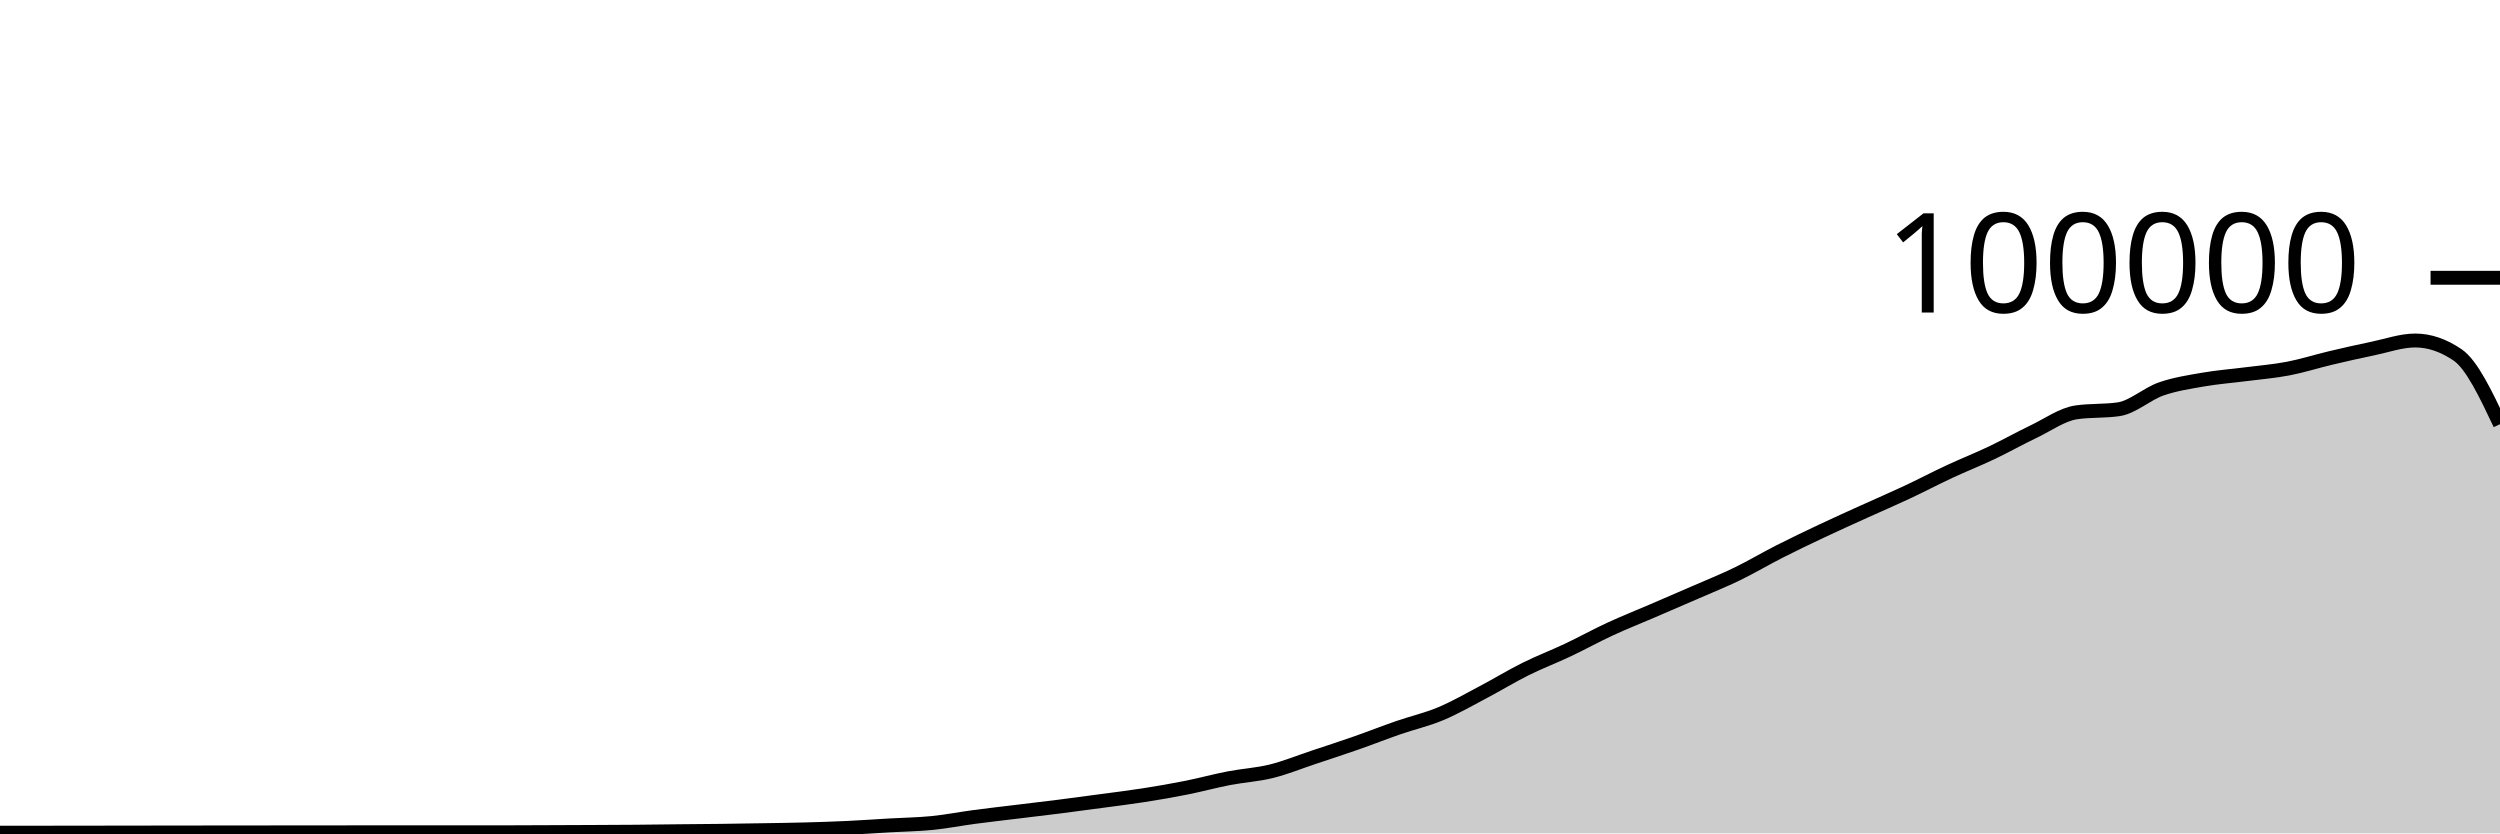
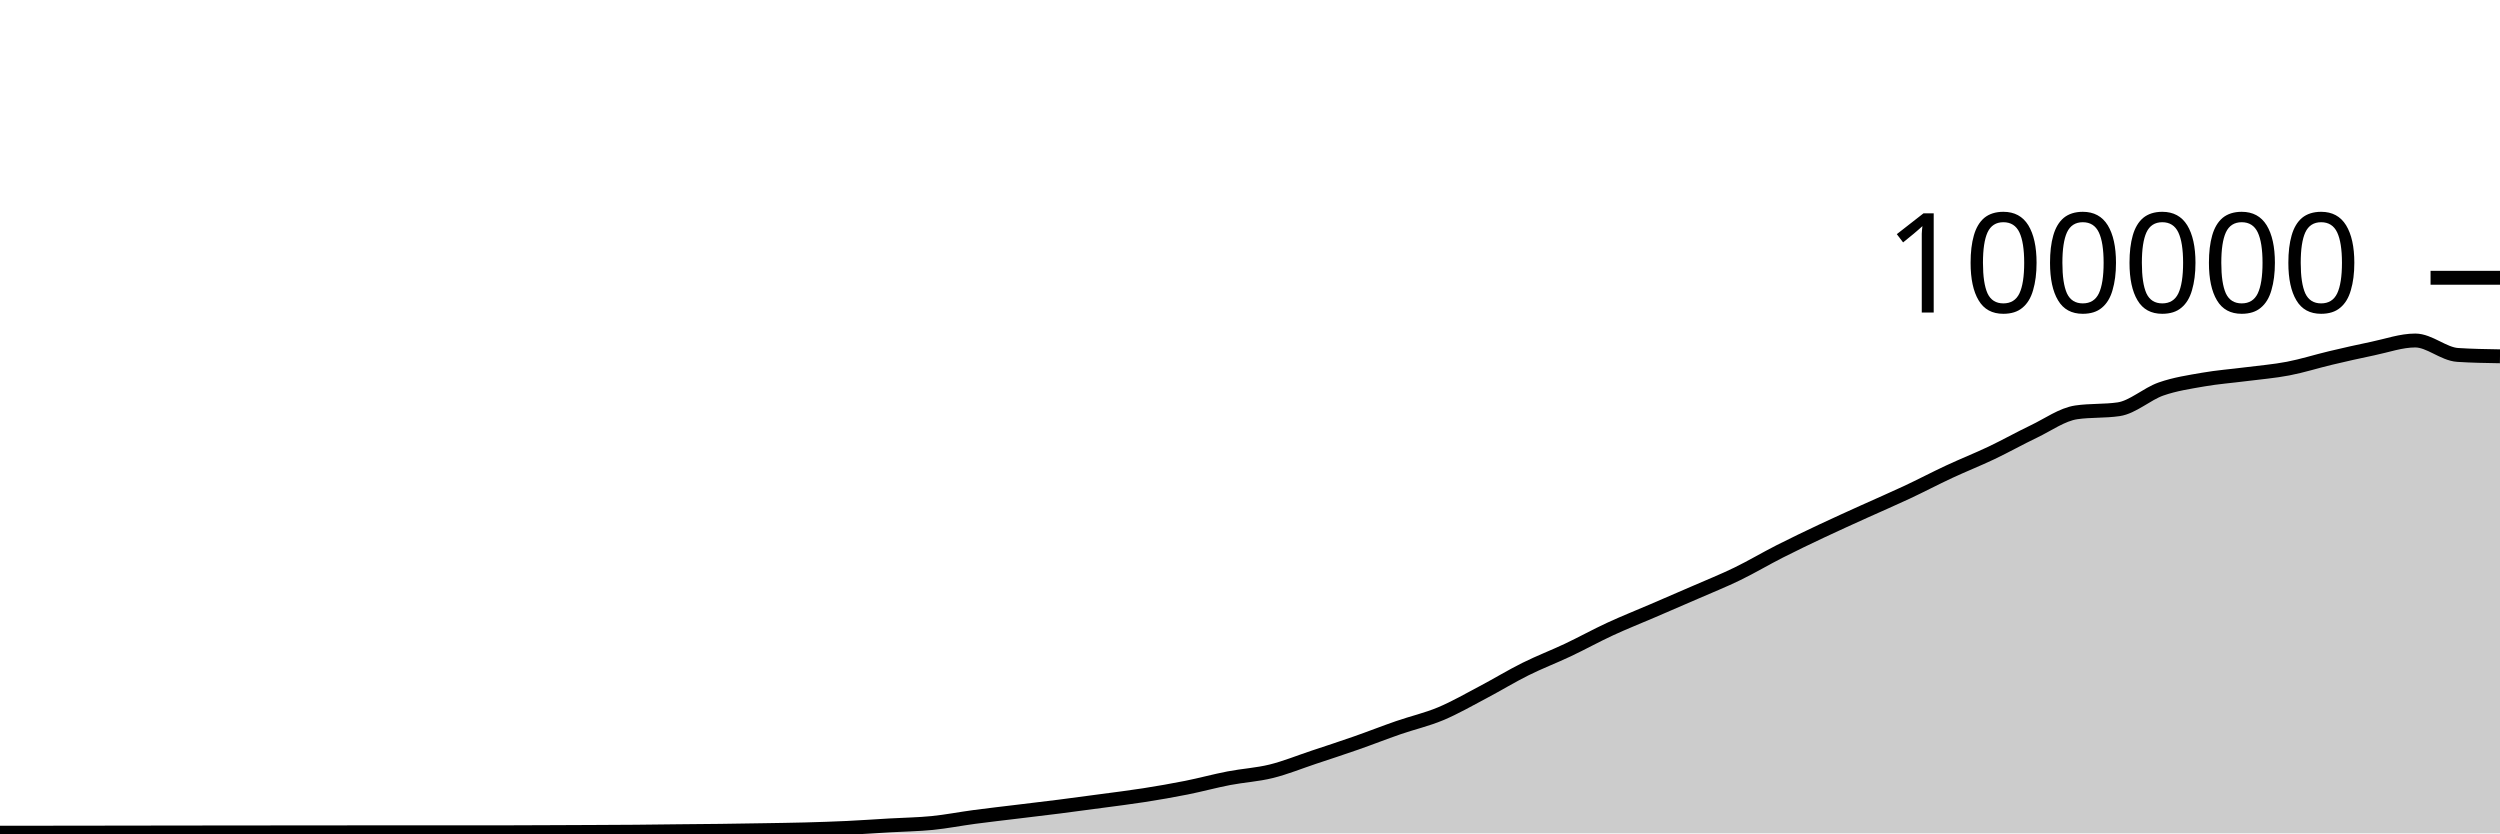
<svg xmlns="http://www.w3.org/2000/svg" viewBox="0 0 180 60">
  <g transform="translate(0,20)">
-     <path class="area" fill="rgba(0, 0, 0, 0.2)" d="M0,39.951C1.017,39.951,2.034,39.951,3.051,39.951C4.068,39.951,5.085,39.95,6.102,39.949C7.119,39.947,8.136,39.944,9.153,39.942C10.169,39.941,11.186,39.942,12.203,39.94C13.22,39.939,14.237,39.936,15.254,39.935C16.271,39.933,17.288,39.933,18.305,39.932C19.322,39.931,20.339,39.931,21.356,39.93C22.373,39.929,23.39,39.928,24.407,39.927C25.424,39.926,26.441,39.924,27.458,39.924C28.475,39.924,29.492,39.926,30.508,39.926C31.525,39.926,32.542,39.925,33.559,39.925C34.576,39.924,35.593,39.924,36.61,39.923C37.627,39.921,38.644,39.916,39.661,39.912C40.678,39.908,41.695,39.904,42.712,39.899C43.729,39.894,44.746,39.891,45.763,39.882C46.78,39.874,47.797,39.859,48.814,39.848C49.831,39.838,50.847,39.831,51.864,39.819C52.881,39.806,53.898,39.79,54.915,39.773C55.932,39.756,56.949,39.743,57.966,39.716C58.983,39.689,60,39.656,61.017,39.608C62.034,39.56,63.051,39.487,64.068,39.428C65.085,39.37,66.102,39.357,67.119,39.256C68.136,39.154,69.153,38.953,70.169,38.818C71.186,38.683,72.203,38.569,73.22,38.445C74.237,38.321,75.254,38.203,76.271,38.074C77.288,37.945,78.305,37.808,79.322,37.67C80.339,37.533,81.356,37.41,82.373,37.25C83.39,37.09,84.407,36.915,85.424,36.712C86.441,36.509,87.458,36.229,88.475,36.033C89.492,35.836,90.508,35.784,91.525,35.533C92.542,35.282,93.559,34.866,94.576,34.527C95.593,34.189,96.61,33.858,97.627,33.502C98.644,33.147,99.661,32.745,100.678,32.393C101.695,32.041,102.712,31.814,103.729,31.389C104.746,30.963,105.763,30.376,106.78,29.84C107.797,29.304,108.814,28.682,109.831,28.176C110.847,27.67,111.864,27.285,112.881,26.804C113.898,26.323,114.915,25.76,115.932,25.29C116.949,24.819,117.966,24.419,118.983,23.981C120,23.543,121.017,23.106,122.034,22.663C123.051,22.219,124.068,21.813,125.085,21.319C126.102,20.826,127.119,20.219,128.136,19.703C129.153,19.187,130.169,18.702,131.186,18.222C132.203,17.742,133.22,17.286,134.237,16.824C135.254,16.363,136.271,15.928,137.288,15.451C138.305,14.975,139.322,14.439,140.339,13.965C141.356,13.491,142.373,13.09,143.39,12.607C144.407,12.123,145.424,11.551,146.441,11.065C147.458,10.579,148.475,9.838,149.492,9.689C150.508,9.54,151.525,9.615,152.542,9.466C153.559,9.317,154.576,8.364,155.593,8.008C156.61,7.652,157.627,7.505,158.644,7.327C159.661,7.15,160.678,7.075,161.695,6.944C162.712,6.813,163.729,6.733,164.746,6.538C165.763,6.344,166.78,6.017,167.797,5.776C168.814,5.535,169.831,5.304,170.847,5.094C171.864,4.884,172.881,4.516,173.898,4.516C174.915,4.516,175.932,4.862,176.949,5.555C177.966,6.247,178.983,8.395,180,10.542L180,40C178.983,40,177.966,40,176.949,40C175.932,40,174.915,40,173.898,40C172.881,40,171.864,40,170.847,40C169.831,40,168.814,40,167.797,40C166.78,40,165.763,40,164.746,40C163.729,40,162.712,40,161.695,40C160.678,40,159.661,40,158.644,40C157.627,40,156.61,40,155.593,40C154.576,40,153.559,40,152.542,40C151.525,40,150.508,40,149.492,40C148.475,40,147.458,40,146.441,40C145.424,40,144.407,40,143.39,40C142.373,40,141.356,40,140.339,40C139.322,40,138.305,40,137.288,40C136.271,40,135.254,40,134.237,40C133.22,40,132.203,40,131.186,40C130.169,40,129.153,40,128.136,40C127.119,40,126.102,40,125.085,40C124.068,40,123.051,40,122.034,40C121.017,40,120,40,118.983,40C117.966,40,116.949,40,115.932,40C114.915,40,113.898,40,112.881,40C111.864,40,110.847,40,109.831,40C108.814,40,107.797,40,106.78,40C105.763,40,104.746,40,103.729,40C102.712,40,101.695,40,100.678,40C99.661,40,98.644,40,97.627,40C96.61,40,95.593,40,94.576,40C93.559,40,92.542,40,91.525,40C90.508,40,89.492,40,88.475,40C87.458,40,86.441,40,85.424,40C84.407,40,83.39,40,82.373,40C81.356,40,80.339,40,79.322,40C78.305,40,77.288,40,76.271,40C75.254,40,74.237,40,73.22,40C72.203,40,71.186,40,70.169,40C69.153,40,68.136,40,67.119,40C66.102,40,65.085,40,64.068,40C63.051,40,62.034,40,61.017,40C60,40,58.983,40,57.966,40C56.949,40,55.932,40,54.915,40C53.898,40,52.881,40,51.864,40C50.847,40,49.831,40,48.814,40C47.797,40,46.78,40,45.763,40C44.746,40,43.729,40,42.712,40C41.695,40,40.678,40,39.661,40C38.644,40,37.627,40,36.61,40C35.593,40,34.576,40,33.559,40C32.542,40,31.525,40,30.508,40C29.492,40,28.475,40,27.458,40C26.441,40,25.424,40,24.407,40C23.39,40,22.373,40,21.356,40C20.339,40,19.322,40,18.305,40C17.288,40,16.271,40,15.254,40C14.237,40,13.22,40,12.203,40C11.186,40,10.169,40,9.153,40C8.136,40,7.119,40,6.102,40C5.085,40,4.068,40,3.051,40C2.034,40,1.017,40,0,40Z" />
-     <path class="line" stroke="black" fill="none" d="M0,39.951C1.017,39.951,2.034,39.951,3.051,39.951C4.068,39.951,5.085,39.95,6.102,39.949C7.119,39.947,8.136,39.944,9.153,39.942C10.169,39.941,11.186,39.942,12.203,39.94C13.22,39.939,14.237,39.936,15.254,39.935C16.271,39.933,17.288,39.933,18.305,39.932C19.322,39.931,20.339,39.931,21.356,39.93C22.373,39.929,23.39,39.928,24.407,39.927C25.424,39.926,26.441,39.924,27.458,39.924C28.475,39.924,29.492,39.926,30.508,39.926C31.525,39.926,32.542,39.925,33.559,39.925C34.576,39.924,35.593,39.924,36.61,39.923C37.627,39.921,38.644,39.916,39.661,39.912C40.678,39.908,41.695,39.904,42.712,39.899C43.729,39.894,44.746,39.891,45.763,39.882C46.78,39.874,47.797,39.859,48.814,39.848C49.831,39.838,50.847,39.831,51.864,39.819C52.881,39.806,53.898,39.79,54.915,39.773C55.932,39.756,56.949,39.743,57.966,39.716C58.983,39.689,60,39.656,61.017,39.608C62.034,39.56,63.051,39.487,64.068,39.428C65.085,39.37,66.102,39.357,67.119,39.256C68.136,39.154,69.153,38.953,70.169,38.818C71.186,38.683,72.203,38.569,73.22,38.445C74.237,38.321,75.254,38.203,76.271,38.074C77.288,37.945,78.305,37.808,79.322,37.67C80.339,37.533,81.356,37.41,82.373,37.25C83.39,37.09,84.407,36.915,85.424,36.712C86.441,36.509,87.458,36.229,88.475,36.033C89.492,35.836,90.508,35.784,91.525,35.533C92.542,35.282,93.559,34.866,94.576,34.527C95.593,34.189,96.61,33.858,97.627,33.502C98.644,33.147,99.661,32.745,100.678,32.393C101.695,32.041,102.712,31.814,103.729,31.389C104.746,30.963,105.763,30.376,106.78,29.84C107.797,29.304,108.814,28.682,109.831,28.176C110.847,27.67,111.864,27.285,112.881,26.804C113.898,26.323,114.915,25.76,115.932,25.29C116.949,24.819,117.966,24.419,118.983,23.981C120,23.543,121.017,23.106,122.034,22.663C123.051,22.219,124.068,21.813,125.085,21.319C126.102,20.826,127.119,20.219,128.136,19.703C129.153,19.187,130.169,18.702,131.186,18.222C132.203,17.742,133.22,17.286,134.237,16.824C135.254,16.363,136.271,15.928,137.288,15.451C138.305,14.975,139.322,14.439,140.339,13.965C141.356,13.491,142.373,13.09,143.39,12.607C144.407,12.123,145.424,11.551,146.441,11.065C147.458,10.579,148.475,9.838,149.492,9.689C150.508,9.54,151.525,9.615,152.542,9.466C153.559,9.317,154.576,8.364,155.593,8.008C156.61,7.652,157.627,7.505,158.644,7.327C159.661,7.15,160.678,7.075,161.695,6.944C162.712,6.813,163.729,6.733,164.746,6.538C165.763,6.344,166.78,6.017,167.797,5.776C168.814,5.535,169.831,5.304,170.847,5.094C171.864,4.884,172.881,4.516,173.898,4.516C174.915,4.516,175.932,4.862,176.949,5.555C177.966,6.247,178.983,8.395,180,10.542" />
+     <path class="area" fill="rgba(0, 0, 0, 0.2)" d="M0,39.951C1.017,39.951,2.034,39.951,3.051,39.951C4.068,39.951,5.085,39.95,6.102,39.949C7.119,39.947,8.136,39.944,9.153,39.942C10.169,39.941,11.186,39.942,12.203,39.94C13.22,39.939,14.237,39.936,15.254,39.935C16.271,39.933,17.288,39.933,18.305,39.932C19.322,39.931,20.339,39.931,21.356,39.93C22.373,39.929,23.39,39.928,24.407,39.927C25.424,39.926,26.441,39.924,27.458,39.924C28.475,39.924,29.492,39.926,30.508,39.926C31.525,39.926,32.542,39.925,33.559,39.925C34.576,39.924,35.593,39.924,36.61,39.923C37.627,39.921,38.644,39.916,39.661,39.912C40.678,39.908,41.695,39.904,42.712,39.899C43.729,39.894,44.746,39.891,45.763,39.882C46.78,39.874,47.797,39.859,48.814,39.848C49.831,39.838,50.847,39.831,51.864,39.819C52.881,39.806,53.898,39.79,54.915,39.773C55.932,39.756,56.949,39.743,57.966,39.716C58.983,39.689,60,39.656,61.017,39.608C62.034,39.56,63.051,39.487,64.068,39.428C65.085,39.37,66.102,39.357,67.119,39.256C68.136,39.154,69.153,38.953,70.169,38.818C71.186,38.683,72.203,38.569,73.22,38.445C74.237,38.321,75.254,38.203,76.271,38.074C77.288,37.945,78.305,37.808,79.322,37.67C80.339,37.533,81.356,37.41,82.373,37.25C83.39,37.09,84.407,36.915,85.424,36.712C86.441,36.509,87.458,36.229,88.475,36.033C89.492,35.836,90.508,35.784,91.525,35.533C92.542,35.282,93.559,34.866,94.576,34.527C95.593,34.189,96.61,33.858,97.627,33.502C98.644,33.147,99.661,32.745,100.678,32.393C101.695,32.041,102.712,31.814,103.729,31.389C104.746,30.963,105.763,30.376,106.78,29.84C107.797,29.304,108.814,28.682,109.831,28.176C110.847,27.67,111.864,27.285,112.881,26.804C113.898,26.323,114.915,25.76,115.932,25.29C116.949,24.819,117.966,24.419,118.983,23.981C120,23.543,121.017,23.106,122.034,22.663C123.051,22.219,124.068,21.813,125.085,21.319C126.102,20.826,127.119,20.219,128.136,19.703C129.153,19.187,130.169,18.702,131.186,18.222C132.203,17.742,133.22,17.286,134.237,16.824C135.254,16.363,136.271,15.928,137.288,15.451C138.305,14.975,139.322,14.439,140.339,13.965C141.356,13.491,142.373,13.09,143.39,12.607C144.407,12.123,145.424,11.551,146.441,11.065C147.458,10.579,148.475,9.838,149.492,9.689C150.508,9.54,151.525,9.615,152.542,9.466C153.559,9.317,154.576,8.364,155.593,8.008C156.61,7.652,157.627,7.505,158.644,7.327C159.661,7.15,160.678,7.075,161.695,6.944C162.712,6.813,163.729,6.733,164.746,6.538C165.763,6.344,166.78,6.017,167.797,5.776C168.814,5.535,169.831,5.304,170.847,5.094C171.864,4.884,172.881,4.516,173.898,4.516C174.915,4.516,175.932,5.488,176.949,5.555C177.966,5.621,178.983,5.638,180,5.654L180,40C178.983,40,177.966,40,176.949,40C175.932,40,174.915,40,173.898,40C172.881,40,171.864,40,170.847,40C169.831,40,168.814,40,167.797,40C166.78,40,165.763,40,164.746,40C163.729,40,162.712,40,161.695,40C160.678,40,159.661,40,158.644,40C157.627,40,156.61,40,155.593,40C154.576,40,153.559,40,152.542,40C151.525,40,150.508,40,149.492,40C148.475,40,147.458,40,146.441,40C145.424,40,144.407,40,143.39,40C142.373,40,141.356,40,140.339,40C139.322,40,138.305,40,137.288,40C136.271,40,135.254,40,134.237,40C133.22,40,132.203,40,131.186,40C130.169,40,129.153,40,128.136,40C127.119,40,126.102,40,125.085,40C124.068,40,123.051,40,122.034,40C121.017,40,120,40,118.983,40C117.966,40,116.949,40,115.932,40C114.915,40,113.898,40,112.881,40C111.864,40,110.847,40,109.831,40C108.814,40,107.797,40,106.78,40C105.763,40,104.746,40,103.729,40C102.712,40,101.695,40,100.678,40C99.661,40,98.644,40,97.627,40C96.61,40,95.593,40,94.576,40C93.559,40,92.542,40,91.525,40C90.508,40,89.492,40,88.475,40C87.458,40,86.441,40,85.424,40C84.407,40,83.39,40,82.373,40C81.356,40,80.339,40,79.322,40C78.305,40,77.288,40,76.271,40C75.254,40,74.237,40,73.22,40C72.203,40,71.186,40,70.169,40C69.153,40,68.136,40,67.119,40C66.102,40,65.085,40,64.068,40C63.051,40,62.034,40,61.017,40C60,40,58.983,40,57.966,40C56.949,40,55.932,40,54.915,40C53.898,40,52.881,40,51.864,40C50.847,40,49.831,40,48.814,40C47.797,40,46.78,40,45.763,40C44.746,40,43.729,40,42.712,40C41.695,40,40.678,40,39.661,40C38.644,40,37.627,40,36.61,40C35.593,40,34.576,40,33.559,40C32.542,40,31.525,40,30.508,40C29.492,40,28.475,40,27.458,40C26.441,40,25.424,40,24.407,40C23.39,40,22.373,40,21.356,40C20.339,40,19.322,40,18.305,40C17.288,40,16.271,40,15.254,40C14.237,40,13.22,40,12.203,40C11.186,40,10.169,40,9.153,40C8.136,40,7.119,40,6.102,40C5.085,40,4.068,40,3.051,40C2.034,40,1.017,40,0,40Z" />
+     <path class="line" stroke="black" fill="none" d="M0,39.951C1.017,39.951,2.034,39.951,3.051,39.951C4.068,39.951,5.085,39.95,6.102,39.949C7.119,39.947,8.136,39.944,9.153,39.942C10.169,39.941,11.186,39.942,12.203,39.94C13.22,39.939,14.237,39.936,15.254,39.935C16.271,39.933,17.288,39.933,18.305,39.932C19.322,39.931,20.339,39.931,21.356,39.93C22.373,39.929,23.39,39.928,24.407,39.927C25.424,39.926,26.441,39.924,27.458,39.924C28.475,39.924,29.492,39.926,30.508,39.926C31.525,39.926,32.542,39.925,33.559,39.925C34.576,39.924,35.593,39.924,36.61,39.923C37.627,39.921,38.644,39.916,39.661,39.912C40.678,39.908,41.695,39.904,42.712,39.899C43.729,39.894,44.746,39.891,45.763,39.882C46.78,39.874,47.797,39.859,48.814,39.848C49.831,39.838,50.847,39.831,51.864,39.819C52.881,39.806,53.898,39.79,54.915,39.773C55.932,39.756,56.949,39.743,57.966,39.716C58.983,39.689,60,39.656,61.017,39.608C62.034,39.56,63.051,39.487,64.068,39.428C65.085,39.37,66.102,39.357,67.119,39.256C68.136,39.154,69.153,38.953,70.169,38.818C71.186,38.683,72.203,38.569,73.22,38.445C74.237,38.321,75.254,38.203,76.271,38.074C77.288,37.945,78.305,37.808,79.322,37.67C80.339,37.533,81.356,37.41,82.373,37.25C83.39,37.09,84.407,36.915,85.424,36.712C86.441,36.509,87.458,36.229,88.475,36.033C89.492,35.836,90.508,35.784,91.525,35.533C92.542,35.282,93.559,34.866,94.576,34.527C95.593,34.189,96.61,33.858,97.627,33.502C98.644,33.147,99.661,32.745,100.678,32.393C101.695,32.041,102.712,31.814,103.729,31.389C104.746,30.963,105.763,30.376,106.78,29.84C107.797,29.304,108.814,28.682,109.831,28.176C110.847,27.67,111.864,27.285,112.881,26.804C113.898,26.323,114.915,25.76,115.932,25.29C116.949,24.819,117.966,24.419,118.983,23.981C120,23.543,121.017,23.106,122.034,22.663C123.051,22.219,124.068,21.813,125.085,21.319C126.102,20.826,127.119,20.219,128.136,19.703C129.153,19.187,130.169,18.702,131.186,18.222C132.203,17.742,133.22,17.286,134.237,16.824C135.254,16.363,136.271,15.928,137.288,15.451C138.305,14.975,139.322,14.439,140.339,13.965C141.356,13.491,142.373,13.09,143.39,12.607C144.407,12.123,145.424,11.551,146.441,11.065C147.458,10.579,148.475,9.838,149.492,9.689C150.508,9.54,151.525,9.615,152.542,9.466C153.559,9.317,154.576,8.364,155.593,8.008C156.61,7.652,157.627,7.505,158.644,7.327C159.661,7.15,160.678,7.075,161.695,6.944C162.712,6.813,163.729,6.733,164.746,6.538C165.763,6.344,166.78,6.017,167.797,5.776C168.814,5.535,169.831,5.304,170.847,5.094C171.864,4.884,172.881,4.516,173.898,4.516C174.915,4.516,175.932,5.488,176.949,5.555C177.966,5.621,178.983,5.638,180,5.654" />
    <path class="axis-ceiling" stroke-width="1" stroke="black" fill="none" d="M175,0L180,0" />
    <text class="axis-ceiling-label" font-family="sans-serif" text-anchor="end" font-size="10px" x="170" y="2.5">100000</text>
  </g>
</svg>
